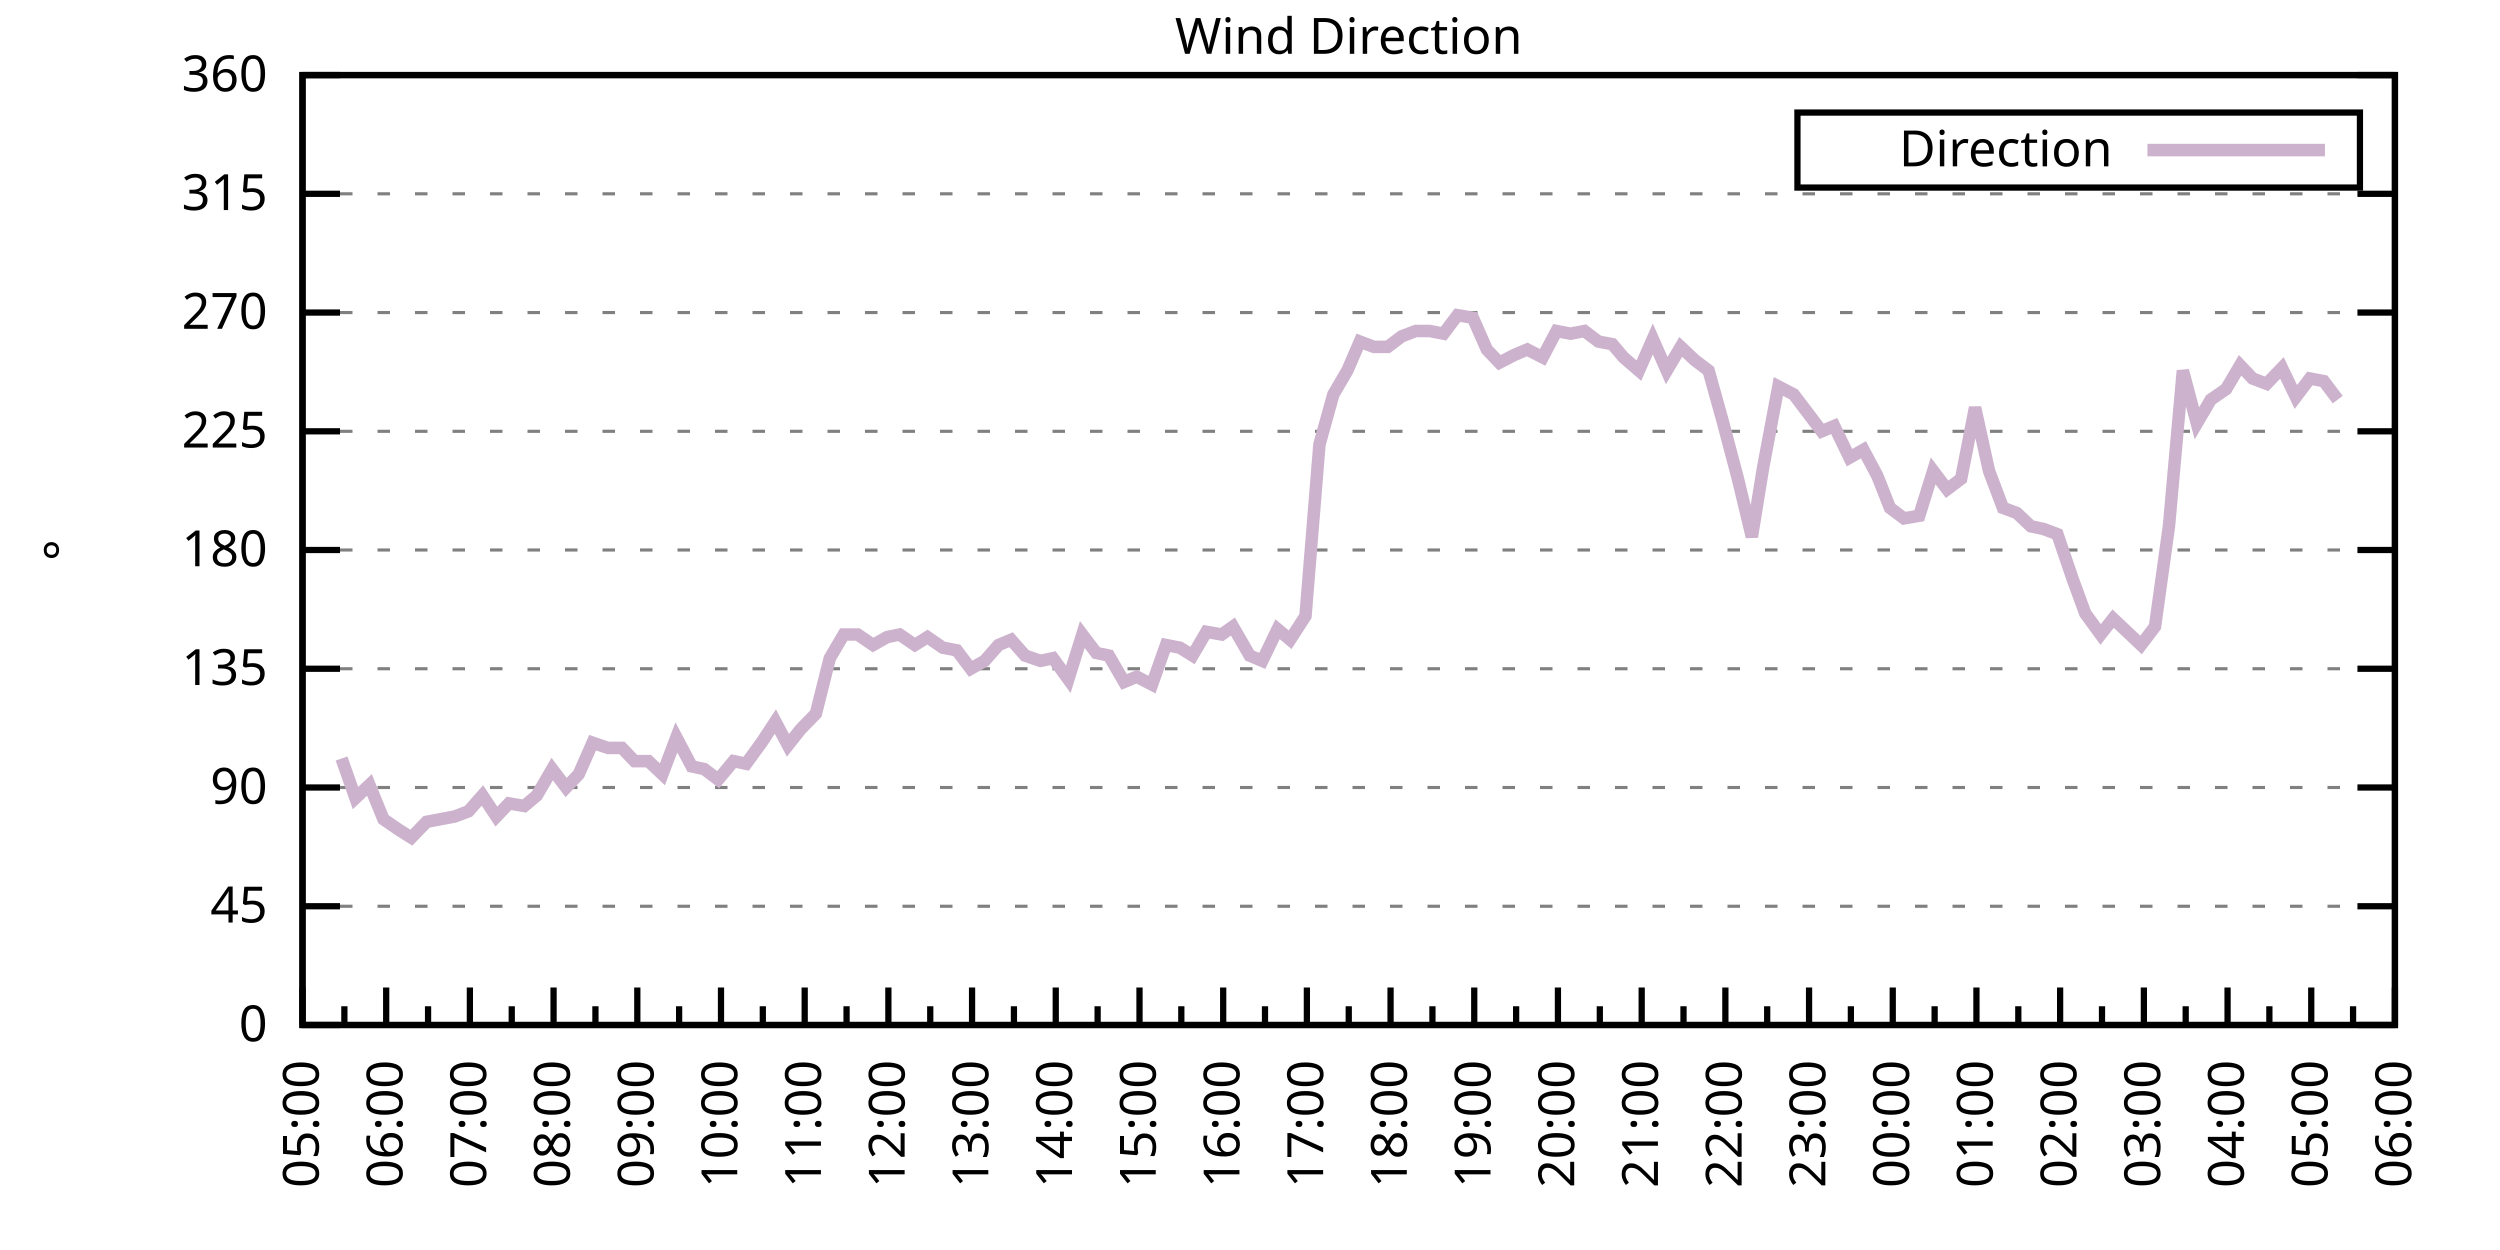
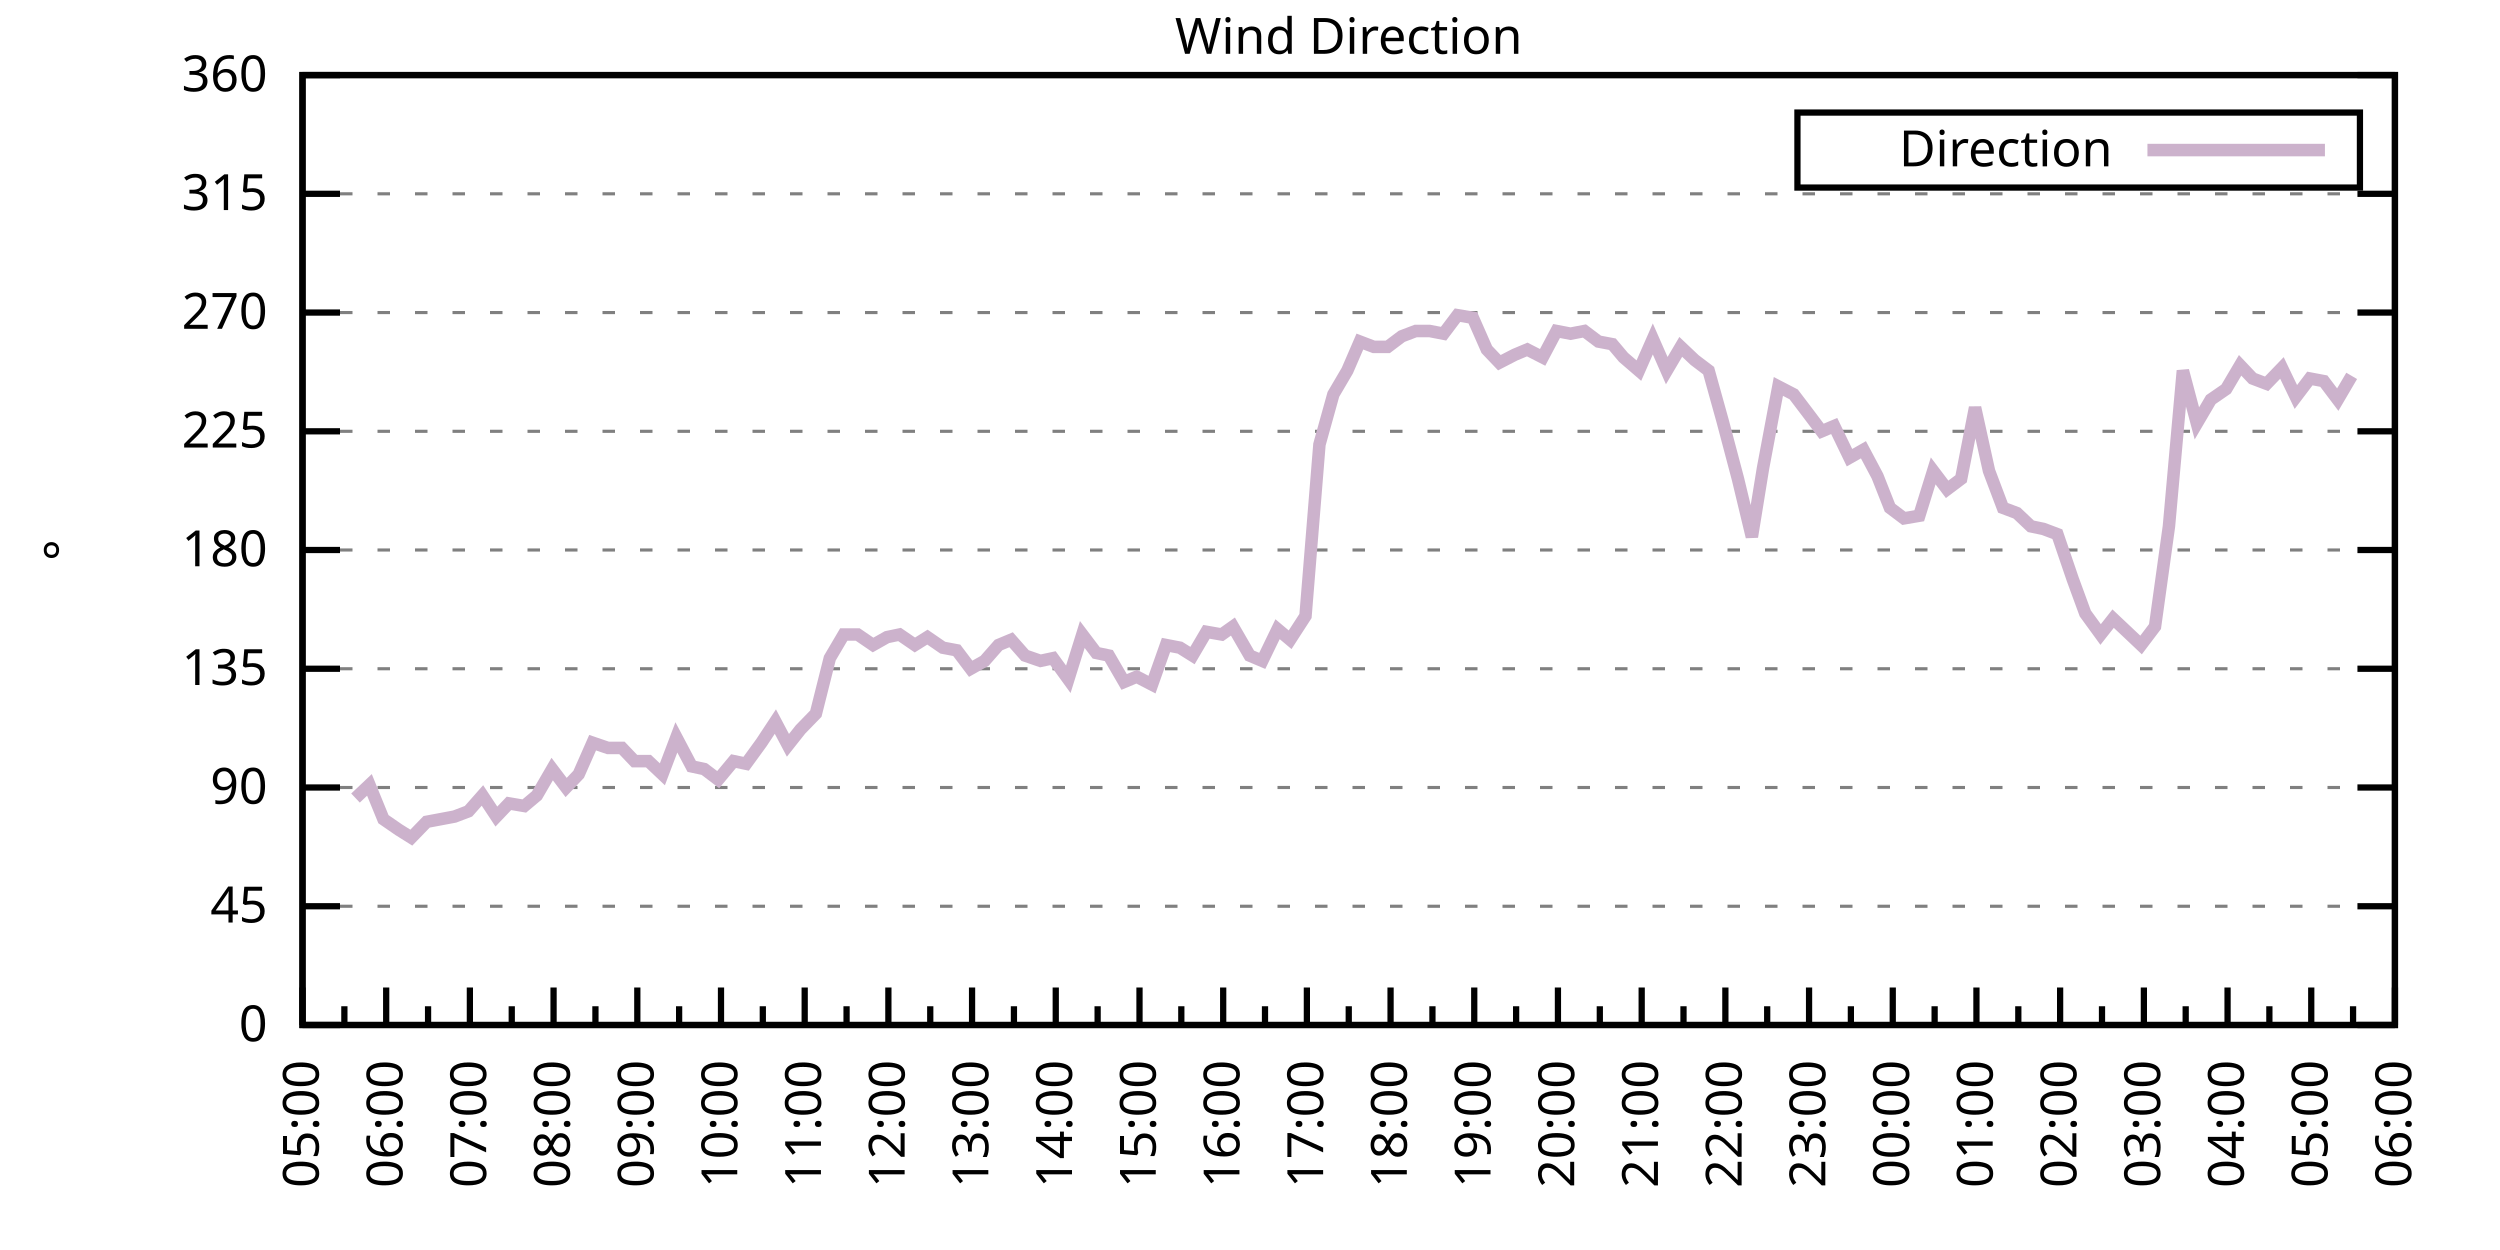
<svg xmlns="http://www.w3.org/2000/svg" xmlns:xlink="http://www.w3.org/1999/xlink" width="400" height="200" viewBox="0 0 400 200">
  <g id="gnuplot_canvas">
    <rect x="0" y="0" width="400" height="200" fill="none" />
    <defs>
      <circle id="gpDot" r="0.5" stroke-width="0.5" stroke="currentColor" />
      <path id="gpPt0" stroke-width="0.333" stroke="currentColor" d="M-1,0 h2 M0,-1 v2" />
      <path id="gpPt1" stroke-width="0.333" stroke="currentColor" d="M-1,-1 L1,1 M1,-1 L-1,1" />
      <path id="gpPt2" stroke-width="0.333" stroke="currentColor" d="M-1,0 L1,0 M0,-1 L0,1 M-1,-1 L1,1 M-1,1 L1,-1" />
      <rect id="gpPt3" stroke-width="0.333" stroke="currentColor" x="-1" y="-1" width="2" height="2" />
      <rect id="gpPt4" stroke-width="0.333" stroke="currentColor" fill="currentColor" x="-1" y="-1" width="2" height="2" />
      <circle id="gpPt5" stroke-width="0.333" stroke="currentColor" cx="0" cy="0" r="1" />
      <use xlink:href="#gpPt5" id="gpPt6" fill="currentColor" stroke="none" />
      <path id="gpPt7" stroke-width="0.333" stroke="currentColor" d="M0,-1.33 L-1.33,0.67 L1.33,0.67 z" />
      <use xlink:href="#gpPt7" id="gpPt8" fill="currentColor" stroke="none" />
      <use xlink:href="#gpPt7" id="gpPt9" stroke="currentColor" transform="rotate(180)" />
      <use xlink:href="#gpPt9" id="gpPt10" fill="currentColor" stroke="none" />
      <use xlink:href="#gpPt3" id="gpPt11" stroke="currentColor" transform="rotate(45)" />
      <use xlink:href="#gpPt11" id="gpPt12" fill="currentColor" stroke="none" />
      <path id="gpPt13" stroke-width="0.333" stroke="currentColor" d="M0,1.330 L1.265,0.411 L0.782,-1.067 L-0.782,-1.076 L-1.265,0.411 z" />
      <use xlink:href="#gpPt13" id="gpPt14" fill="currentColor" stroke="none" />
      <filter id="textbox" filterUnits="objectBoundingBox" x="0" y="0" height="1" width="1">
        <feFlood flood-color="white" flood-opacity="1" result="bgnd" />
        <feComposite in="SourceGraphic" in2="bgnd" operator="atop" />
      </filter>
      <filter id="greybox" filterUnits="objectBoundingBox" x="0" y="0" height="1" width="1">
        <feFlood flood-color="lightgrey" flood-opacity="1" result="grey" />
        <feComposite in="SourceGraphic" in2="grey" operator="atop" />
      </filter>
    </defs>
    <g fill="none" color="white" stroke="currentColor" stroke-width="1.00" stroke-linecap="butt" stroke-linejoin="miter">
</g>
    <g fill="none" color="black" stroke="currentColor" stroke-width="1.00" stroke-linecap="butt" stroke-linejoin="miter">
      <g stroke="none" shape-rendering="crispEdges">
        <polygon fill="rgb(255, 255, 255)" points="48.40,164.00 383.18,164.00 383.18,12.02 48.40,12.02 " />
      </g>
    </g>
    <g fill="none" color="black" stroke="currentColor" stroke-width="1.00" stroke-linecap="butt" stroke-linejoin="miter">
</g>
    <g fill="none" color="black" stroke="black" stroke-width="0.50" stroke-linecap="butt" stroke-linejoin="miter">
</g>
    <g fill="none" color="gray" stroke="currentColor" stroke-width="0.50" stroke-linecap="butt" stroke-linejoin="miter">
      <path stroke="gray" stroke-dasharray="2,4" class="gridline" d="M48.40,164.00 L383.19,164.00  " />
    </g>
    <g fill="none" color="gray" stroke="gray" stroke-width="1.00" stroke-linecap="butt" stroke-linejoin="miter">
</g>
    <g fill="none" color="black" stroke="currentColor" stroke-width="1.00" stroke-linecap="butt" stroke-linejoin="miter">
      <path stroke="black" d="M48.40,164.00 L54.40,164.00 M383.19,164.00 L377.19,164.00  " />
      <g transform="translate(42.80,166.60)" stroke="none" fill="black" font-family="Sans" font-size="8.00" text-anchor="end">
        <text>
          <tspan font-family="Sans"> 0</tspan>
        </text>
      </g>
    </g>
    <g fill="none" color="black" stroke="currentColor" stroke-width="1.00" stroke-linecap="butt" stroke-linejoin="miter">
</g>
    <g fill="none" color="black" stroke="black" stroke-width="0.50" stroke-linecap="butt" stroke-linejoin="miter">
</g>
    <g fill="none" color="gray" stroke="currentColor" stroke-width="0.50" stroke-linecap="butt" stroke-linejoin="miter">
      <path stroke="gray" stroke-dasharray="2,4" class="gridline" d="M48.40,145.00 L383.19,145.00  " />
    </g>
    <g fill="none" color="gray" stroke="gray" stroke-width="1.00" stroke-linecap="butt" stroke-linejoin="miter">
</g>
    <g fill="none" color="black" stroke="currentColor" stroke-width="1.00" stroke-linecap="butt" stroke-linejoin="miter">
      <path stroke="black" d="M48.40,145.00 L54.40,145.00 M383.19,145.00 L377.19,145.00  " />
      <g transform="translate(42.80,147.60)" stroke="none" fill="black" font-family="Sans" font-size="8.00" text-anchor="end">
        <text>
          <tspan font-family="Sans"> 45</tspan>
        </text>
      </g>
    </g>
    <g fill="none" color="black" stroke="currentColor" stroke-width="1.00" stroke-linecap="butt" stroke-linejoin="miter">
</g>
    <g fill="none" color="black" stroke="black" stroke-width="0.50" stroke-linecap="butt" stroke-linejoin="miter">
</g>
    <g fill="none" color="gray" stroke="currentColor" stroke-width="0.50" stroke-linecap="butt" stroke-linejoin="miter">
      <path stroke="gray" stroke-dasharray="2,4" class="gridline" d="M48.40,126.00 L383.19,126.00  " />
    </g>
    <g fill="none" color="gray" stroke="gray" stroke-width="1.00" stroke-linecap="butt" stroke-linejoin="miter">
</g>
    <g fill="none" color="black" stroke="currentColor" stroke-width="1.00" stroke-linecap="butt" stroke-linejoin="miter">
      <path stroke="black" d="M48.40,126.00 L54.40,126.00 M383.19,126.00 L377.19,126.00  " />
      <g transform="translate(42.80,128.60)" stroke="none" fill="black" font-family="Sans" font-size="8.00" text-anchor="end">
        <text>
          <tspan font-family="Sans"> 90</tspan>
        </text>
      </g>
    </g>
    <g fill="none" color="black" stroke="currentColor" stroke-width="1.00" stroke-linecap="butt" stroke-linejoin="miter">
</g>
    <g fill="none" color="black" stroke="black" stroke-width="0.50" stroke-linecap="butt" stroke-linejoin="miter">
</g>
    <g fill="none" color="gray" stroke="currentColor" stroke-width="0.50" stroke-linecap="butt" stroke-linejoin="miter">
      <path stroke="gray" stroke-dasharray="2,4" class="gridline" d="M48.40,107.00 L383.19,107.00  " />
    </g>
    <g fill="none" color="gray" stroke="gray" stroke-width="1.00" stroke-linecap="butt" stroke-linejoin="miter">
</g>
    <g fill="none" color="black" stroke="currentColor" stroke-width="1.00" stroke-linecap="butt" stroke-linejoin="miter">
      <path stroke="black" d="M48.40,107.00 L54.40,107.00 M383.19,107.00 L377.19,107.00  " />
      <g transform="translate(42.80,109.60)" stroke="none" fill="black" font-family="Sans" font-size="8.00" text-anchor="end">
        <text>
          <tspan font-family="Sans"> 135</tspan>
        </text>
      </g>
    </g>
    <g fill="none" color="black" stroke="currentColor" stroke-width="1.00" stroke-linecap="butt" stroke-linejoin="miter">
</g>
    <g fill="none" color="black" stroke="black" stroke-width="0.50" stroke-linecap="butt" stroke-linejoin="miter">
</g>
    <g fill="none" color="gray" stroke="currentColor" stroke-width="0.50" stroke-linecap="butt" stroke-linejoin="miter">
      <path stroke="gray" stroke-dasharray="2,4" class="gridline" d="M48.40,88.00 L383.19,88.00  " />
    </g>
    <g fill="none" color="gray" stroke="gray" stroke-width="1.00" stroke-linecap="butt" stroke-linejoin="miter">
</g>
    <g fill="none" color="black" stroke="currentColor" stroke-width="1.00" stroke-linecap="butt" stroke-linejoin="miter">
      <path stroke="black" d="M48.40,88.00 L54.40,88.00 M383.19,88.00 L377.19,88.00  " />
      <g transform="translate(42.80,90.60)" stroke="none" fill="black" font-family="Sans" font-size="8.00" text-anchor="end">
        <text>
          <tspan font-family="Sans"> 180</tspan>
        </text>
      </g>
    </g>
    <g fill="none" color="black" stroke="currentColor" stroke-width="1.00" stroke-linecap="butt" stroke-linejoin="miter">
</g>
    <g fill="none" color="black" stroke="black" stroke-width="0.50" stroke-linecap="butt" stroke-linejoin="miter">
</g>
    <g fill="none" color="gray" stroke="currentColor" stroke-width="0.50" stroke-linecap="butt" stroke-linejoin="miter">
      <path stroke="gray" stroke-dasharray="2,4" class="gridline" d="M48.40,69.01 L383.19,69.01  " />
    </g>
    <g fill="none" color="gray" stroke="gray" stroke-width="1.00" stroke-linecap="butt" stroke-linejoin="miter">
</g>
    <g fill="none" color="black" stroke="currentColor" stroke-width="1.00" stroke-linecap="butt" stroke-linejoin="miter">
      <path stroke="black" d="M48.40,69.01 L54.40,69.01 M383.19,69.01 L377.19,69.01  " />
      <g transform="translate(42.80,71.61)" stroke="none" fill="black" font-family="Sans" font-size="8.00" text-anchor="end">
        <text>
          <tspan font-family="Sans"> 225</tspan>
        </text>
      </g>
    </g>
    <g fill="none" color="black" stroke="currentColor" stroke-width="1.00" stroke-linecap="butt" stroke-linejoin="miter">
</g>
    <g fill="none" color="black" stroke="black" stroke-width="0.50" stroke-linecap="butt" stroke-linejoin="miter">
</g>
    <g fill="none" color="gray" stroke="currentColor" stroke-width="0.50" stroke-linecap="butt" stroke-linejoin="miter">
      <path stroke="gray" stroke-dasharray="2,4" class="gridline" d="M48.40,50.01 L383.19,50.01  " />
    </g>
    <g fill="none" color="gray" stroke="gray" stroke-width="1.00" stroke-linecap="butt" stroke-linejoin="miter">
</g>
    <g fill="none" color="black" stroke="currentColor" stroke-width="1.00" stroke-linecap="butt" stroke-linejoin="miter">
      <path stroke="black" d="M48.40,50.01 L54.40,50.01 M383.19,50.01 L377.19,50.01  " />
      <g transform="translate(42.80,52.61)" stroke="none" fill="black" font-family="Sans" font-size="8.00" text-anchor="end">
        <text>
          <tspan font-family="Sans"> 270</tspan>
        </text>
      </g>
    </g>
    <g fill="none" color="black" stroke="currentColor" stroke-width="1.00" stroke-linecap="butt" stroke-linejoin="miter">
</g>
    <g fill="none" color="black" stroke="black" stroke-width="0.50" stroke-linecap="butt" stroke-linejoin="miter">
</g>
    <g fill="none" color="gray" stroke="currentColor" stroke-width="0.50" stroke-linecap="butt" stroke-linejoin="miter">
      <path stroke="gray" stroke-dasharray="2,4" class="gridline" d="M48.40,31.01 L383.19,31.01  " />
    </g>
    <g fill="none" color="gray" stroke="gray" stroke-width="1.00" stroke-linecap="butt" stroke-linejoin="miter">
</g>
    <g fill="none" color="black" stroke="currentColor" stroke-width="1.00" stroke-linecap="butt" stroke-linejoin="miter">
      <path stroke="black" d="M48.40,31.01 L54.40,31.01 M383.19,31.01 L377.19,31.01  " />
      <g transform="translate(42.80,33.61)" stroke="none" fill="black" font-family="Sans" font-size="8.00" text-anchor="end">
        <text>
          <tspan font-family="Sans"> 315</tspan>
        </text>
      </g>
    </g>
    <g fill="none" color="black" stroke="currentColor" stroke-width="1.00" stroke-linecap="butt" stroke-linejoin="miter">
</g>
    <g fill="none" color="black" stroke="black" stroke-width="0.50" stroke-linecap="butt" stroke-linejoin="miter">
</g>
    <g fill="none" color="gray" stroke="currentColor" stroke-width="0.50" stroke-linecap="butt" stroke-linejoin="miter">
      <path stroke="gray" stroke-dasharray="2,4" class="gridline" d="M48.40,12.01 L383.19,12.01  " />
    </g>
    <g fill="none" color="gray" stroke="gray" stroke-width="1.00" stroke-linecap="butt" stroke-linejoin="miter">
</g>
    <g fill="none" color="black" stroke="currentColor" stroke-width="1.00" stroke-linecap="butt" stroke-linejoin="miter">
      <path stroke="black" d="M48.40,12.01 L54.40,12.01 M383.19,12.01 L377.19,12.01  " />
      <g transform="translate(42.80,14.61)" stroke="none" fill="black" font-family="Sans" font-size="8.00" text-anchor="end">
        <text>
          <tspan font-family="Sans"> 360</tspan>
        </text>
      </g>
    </g>
    <g fill="none" color="black" stroke="currentColor" stroke-width="1.00" stroke-linecap="butt" stroke-linejoin="miter">
      <path stroke="black" d="M48.40,164.00 L48.40,158.00  " />
      <g transform="translate(51.00,169.60) rotate(270)" stroke="none" fill="black" font-family="Sans" font-size="8.00" text-anchor="end">
        <text>
          <tspan font-family="Sans">05:00</tspan>
        </text>
      </g>
    </g>
    <g fill="none" color="black" stroke="currentColor" stroke-width="1.00" stroke-linecap="butt" stroke-linejoin="miter">
      <path stroke="black" d="M55.10,164.00 L55.10,161.00 M61.79,164.00 L61.79,158.00  " />
      <g transform="translate(64.39,169.60) rotate(270)" stroke="none" fill="black" font-family="Sans" font-size="8.00" text-anchor="end">
        <text>
          <tspan font-family="Sans">06:00</tspan>
        </text>
      </g>
    </g>
    <g fill="none" color="black" stroke="currentColor" stroke-width="1.00" stroke-linecap="butt" stroke-linejoin="miter">
      <path stroke="black" d="M68.49,164.00 L68.49,161.00 M75.18,164.00 L75.18,158.00  " />
      <g transform="translate(77.78,169.60) rotate(270)" stroke="none" fill="black" font-family="Sans" font-size="8.00" text-anchor="end">
        <text>
          <tspan font-family="Sans">07:00</tspan>
        </text>
      </g>
    </g>
    <g fill="none" color="black" stroke="currentColor" stroke-width="1.00" stroke-linecap="butt" stroke-linejoin="miter">
      <path stroke="black" d="M81.88,164.00 L81.88,161.00 M88.57,164.00 L88.57,158.00  " />
      <g transform="translate(91.17,169.60) rotate(270)" stroke="none" fill="black" font-family="Sans" font-size="8.00" text-anchor="end">
        <text>
          <tspan font-family="Sans">08:00</tspan>
        </text>
      </g>
    </g>
    <g fill="none" color="black" stroke="currentColor" stroke-width="1.00" stroke-linecap="butt" stroke-linejoin="miter">
      <path stroke="black" d="M95.27,164.00 L95.27,161.00 M101.97,164.00 L101.97,158.00  " />
      <g transform="translate(104.57,169.60) rotate(270)" stroke="none" fill="black" font-family="Sans" font-size="8.00" text-anchor="end">
        <text>
          <tspan font-family="Sans">09:00</tspan>
        </text>
      </g>
    </g>
    <g fill="none" color="black" stroke="currentColor" stroke-width="1.00" stroke-linecap="butt" stroke-linejoin="miter">
      <path stroke="black" d="M108.66,164.00 L108.66,161.00 M115.36,164.00 L115.36,158.00  " />
      <g transform="translate(117.96,169.60) rotate(270)" stroke="none" fill="black" font-family="Sans" font-size="8.00" text-anchor="end">
        <text>
          <tspan font-family="Sans">10:00</tspan>
        </text>
      </g>
    </g>
    <g fill="none" color="black" stroke="currentColor" stroke-width="1.00" stroke-linecap="butt" stroke-linejoin="miter">
      <path stroke="black" d="M122.05,164.00 L122.05,161.00 M128.75,164.00 L128.75,158.00  " />
      <g transform="translate(131.35,169.60) rotate(270)" stroke="none" fill="black" font-family="Sans" font-size="8.00" text-anchor="end">
        <text>
          <tspan font-family="Sans">11:00</tspan>
        </text>
      </g>
    </g>
    <g fill="none" color="black" stroke="currentColor" stroke-width="1.00" stroke-linecap="butt" stroke-linejoin="miter">
      <path stroke="black" d="M135.45,164.00 L135.45,161.00 M142.14,164.00 L142.14,158.00  " />
      <g transform="translate(144.74,169.60) rotate(270)" stroke="none" fill="black" font-family="Sans" font-size="8.00" text-anchor="end">
        <text>
          <tspan font-family="Sans">12:00</tspan>
        </text>
      </g>
    </g>
    <g fill="none" color="black" stroke="currentColor" stroke-width="1.00" stroke-linecap="butt" stroke-linejoin="miter">
      <path stroke="black" d="M148.84,164.00 L148.84,161.00 M155.53,164.00 L155.53,158.00  " />
      <g transform="translate(158.13,169.60) rotate(270)" stroke="none" fill="black" font-family="Sans" font-size="8.00" text-anchor="end">
        <text>
          <tspan font-family="Sans">13:00</tspan>
        </text>
      </g>
    </g>
    <g fill="none" color="black" stroke="currentColor" stroke-width="1.00" stroke-linecap="butt" stroke-linejoin="miter">
      <path stroke="black" d="M162.23,164.00 L162.23,161.00 M168.92,164.00 L168.92,158.00  " />
      <g transform="translate(171.52,169.60) rotate(270)" stroke="none" fill="black" font-family="Sans" font-size="8.00" text-anchor="end">
        <text>
          <tspan font-family="Sans">14:00</tspan>
        </text>
      </g>
    </g>
    <g fill="none" color="black" stroke="currentColor" stroke-width="1.00" stroke-linecap="butt" stroke-linejoin="miter">
      <path stroke="black" d="M175.62,164.00 L175.62,161.00 M182.32,164.00 L182.32,158.00  " />
      <g transform="translate(184.92,169.60) rotate(270)" stroke="none" fill="black" font-family="Sans" font-size="8.00" text-anchor="end">
        <text>
          <tspan font-family="Sans">15:00</tspan>
        </text>
      </g>
    </g>
    <g fill="none" color="black" stroke="currentColor" stroke-width="1.00" stroke-linecap="butt" stroke-linejoin="miter">
      <path stroke="black" d="M189.01,164.00 L189.01,161.00 M195.71,164.00 L195.71,158.00  " />
      <g transform="translate(198.31,169.60) rotate(270)" stroke="none" fill="black" font-family="Sans" font-size="8.00" text-anchor="end">
        <text>
          <tspan font-family="Sans">16:00</tspan>
        </text>
      </g>
    </g>
    <g fill="none" color="black" stroke="currentColor" stroke-width="1.00" stroke-linecap="butt" stroke-linejoin="miter">
      <path stroke="black" d="M202.40,164.00 L202.40,161.00 M209.10,164.00 L209.10,158.00  " />
      <g transform="translate(211.70,169.60) rotate(270)" stroke="none" fill="black" font-family="Sans" font-size="8.00" text-anchor="end">
        <text>
          <tspan font-family="Sans">17:00</tspan>
        </text>
      </g>
    </g>
    <g fill="none" color="black" stroke="currentColor" stroke-width="1.00" stroke-linecap="butt" stroke-linejoin="miter">
      <path stroke="black" d="M215.80,164.00 L215.80,161.00 M222.49,164.00 L222.49,158.00  " />
      <g transform="translate(225.09,169.60) rotate(270)" stroke="none" fill="black" font-family="Sans" font-size="8.00" text-anchor="end">
        <text>
          <tspan font-family="Sans">18:00</tspan>
        </text>
      </g>
    </g>
    <g fill="none" color="black" stroke="currentColor" stroke-width="1.00" stroke-linecap="butt" stroke-linejoin="miter">
      <path stroke="black" d="M229.19,164.00 L229.19,161.00 M235.88,164.00 L235.88,158.00  " />
      <g transform="translate(238.48,169.60) rotate(270)" stroke="none" fill="black" font-family="Sans" font-size="8.00" text-anchor="end">
        <text>
          <tspan font-family="Sans">19:00</tspan>
        </text>
      </g>
    </g>
    <g fill="none" color="black" stroke="currentColor" stroke-width="1.00" stroke-linecap="butt" stroke-linejoin="miter">
      <path stroke="black" d="M242.58,164.00 L242.58,161.00 M249.27,164.00 L249.27,158.00  " />
      <g transform="translate(251.87,169.60) rotate(270)" stroke="none" fill="black" font-family="Sans" font-size="8.00" text-anchor="end">
        <text>
          <tspan font-family="Sans">20:00</tspan>
        </text>
      </g>
    </g>
    <g fill="none" color="black" stroke="currentColor" stroke-width="1.00" stroke-linecap="butt" stroke-linejoin="miter">
      <path stroke="black" d="M255.97,164.00 L255.97,161.00 M262.67,164.00 L262.67,158.00  " />
      <g transform="translate(265.27,169.60) rotate(270)" stroke="none" fill="black" font-family="Sans" font-size="8.00" text-anchor="end">
        <text>
          <tspan font-family="Sans">21:00</tspan>
        </text>
      </g>
    </g>
    <g fill="none" color="black" stroke="currentColor" stroke-width="1.00" stroke-linecap="butt" stroke-linejoin="miter">
      <path stroke="black" d="M269.36,164.00 L269.36,161.00 M276.06,164.00 L276.06,158.00  " />
      <g transform="translate(278.66,169.60) rotate(270)" stroke="none" fill="black" font-family="Sans" font-size="8.00" text-anchor="end">
        <text>
          <tspan font-family="Sans">22:00</tspan>
        </text>
      </g>
    </g>
    <g fill="none" color="black" stroke="currentColor" stroke-width="1.00" stroke-linecap="butt" stroke-linejoin="miter">
      <path stroke="black" d="M282.75,164.00 L282.75,161.00 M289.45,164.00 L289.45,158.00  " />
      <g transform="translate(292.05,169.60) rotate(270)" stroke="none" fill="black" font-family="Sans" font-size="8.00" text-anchor="end">
        <text>
          <tspan font-family="Sans">23:00</tspan>
        </text>
      </g>
    </g>
    <g fill="none" color="black" stroke="currentColor" stroke-width="1.00" stroke-linecap="butt" stroke-linejoin="miter">
      <path stroke="black" d="M296.14,164.00 L296.14,161.00 M302.84,164.00 L302.84,158.00  " />
      <g transform="translate(305.44,169.60) rotate(270)" stroke="none" fill="black" font-family="Sans" font-size="8.00" text-anchor="end">
        <text>
          <tspan font-family="Sans">00:00</tspan>
        </text>
      </g>
    </g>
    <g fill="none" color="black" stroke="currentColor" stroke-width="1.00" stroke-linecap="butt" stroke-linejoin="miter">
      <path stroke="black" d="M309.54,164.00 L309.54,161.00 M316.23,164.00 L316.23,158.00  " />
      <g transform="translate(318.83,169.60) rotate(270)" stroke="none" fill="black" font-family="Sans" font-size="8.00" text-anchor="end">
        <text>
          <tspan font-family="Sans">01:00</tspan>
        </text>
      </g>
    </g>
    <g fill="none" color="black" stroke="currentColor" stroke-width="1.00" stroke-linecap="butt" stroke-linejoin="miter">
      <path stroke="black" d="M322.93,164.00 L322.93,161.00 M329.62,164.00 L329.62,158.00  " />
      <g transform="translate(332.22,169.60) rotate(270)" stroke="none" fill="black" font-family="Sans" font-size="8.00" text-anchor="end">
        <text>
          <tspan font-family="Sans">02:00</tspan>
        </text>
      </g>
    </g>
    <g fill="none" color="black" stroke="currentColor" stroke-width="1.00" stroke-linecap="butt" stroke-linejoin="miter">
      <path stroke="black" d="M336.32,164.00 L336.32,161.00 M343.02,164.00 L343.02,158.00  " />
      <g transform="translate(345.62,169.60) rotate(270)" stroke="none" fill="black" font-family="Sans" font-size="8.00" text-anchor="end">
        <text>
          <tspan font-family="Sans">03:00</tspan>
        </text>
      </g>
    </g>
    <g fill="none" color="black" stroke="currentColor" stroke-width="1.00" stroke-linecap="butt" stroke-linejoin="miter">
      <path stroke="black" d="M349.71,164.00 L349.71,161.00 M356.41,164.00 L356.41,158.00  " />
      <g transform="translate(359.01,169.60) rotate(270)" stroke="none" fill="black" font-family="Sans" font-size="8.00" text-anchor="end">
        <text>
          <tspan font-family="Sans">04:00</tspan>
        </text>
      </g>
    </g>
    <g fill="none" color="black" stroke="currentColor" stroke-width="1.00" stroke-linecap="butt" stroke-linejoin="miter">
      <path stroke="black" d="M363.10,164.00 L363.10,161.00 M369.80,164.00 L369.80,158.00  " />
      <g transform="translate(372.40,169.60) rotate(270)" stroke="none" fill="black" font-family="Sans" font-size="8.00" text-anchor="end">
        <text>
          <tspan font-family="Sans">05:00</tspan>
        </text>
      </g>
    </g>
    <g fill="none" color="black" stroke="currentColor" stroke-width="1.00" stroke-linecap="butt" stroke-linejoin="miter">
      <path stroke="black" d="M376.49,164.00 L376.49,161.00 M383.19,164.00 L383.19,158.00  " />
      <g transform="translate(385.79,169.60) rotate(270)" stroke="none" fill="black" font-family="Sans" font-size="8.00" text-anchor="end">
        <text>
          <tspan font-family="Sans">06:00</tspan>
        </text>
      </g>
    </g>
    <g fill="none" color="black" stroke="currentColor" stroke-width="1.00" stroke-linecap="butt" stroke-linejoin="miter">
</g>
    <g fill="none" color="black" stroke="currentColor" stroke-width="1.00" stroke-linecap="butt" stroke-linejoin="miter">
      <path stroke="black" d="M48.40,12.01 L48.40,164.00 L383.19,164.00 L383.19,12.01 L48.40,12.01 Z  " />
    </g>
    <g fill="none" color="black" stroke="currentColor" stroke-width="1.00" stroke-linecap="butt" stroke-linejoin="miter">
      <g transform="translate(12.80,88.01) rotate(270)" stroke="none" fill="black" font-family="Sans" font-size="8.00" text-anchor="middle">
        <text>
          <tspan font-family="Sans">°</tspan>
        </text>
      </g>
    </g>
    <g fill="none" color="black" stroke="currentColor" stroke-width="1.00" stroke-linecap="butt" stroke-linejoin="miter">
</g>
    <g fill="none" color="black" stroke="currentColor" stroke-width="1.00" stroke-linecap="butt" stroke-linejoin="miter">
      <path stroke="black" d="M287.59,30.01 L287.59,18.01 L377.59,18.01 L377.59,30.01 L287.59,30.01 Z  " />
    </g>
    <g id="Wind_direction_plot_1">
      <g fill="none" color="white" stroke="black" stroke-width="2.00" stroke-linecap="butt" stroke-linejoin="miter">
</g>
      <g fill="none" color="black" stroke="currentColor" stroke-width="2.00" stroke-linecap="butt" stroke-linejoin="miter">
        <g transform="translate(337.99,26.61)" stroke="none" fill="black" font-family="Sans" font-size="8.00" text-anchor="end">
          <text>
            <tspan font-family="Sans">Direction</tspan>
          </text>
        </g>
      </g>
      <g fill="none" color="black" stroke="currentColor" stroke-width="2.00" stroke-linecap="butt" stroke-linejoin="miter">
-         <path stroke="rgb(204, 178, 204)" d="M343.59,24.01 L371.99,24.01 M54.65,121.36 L56.88,127.69 L59.11,125.58 L61.35,131.07 L63.80,132.76 L65.81,134.02   L68.26,131.49 L70.50,131.07 L72.73,130.65 L74.96,129.80 L77.19,127.27 L79.42,130.65 L81.43,128.54 L83.89,128.96   L85.90,127.27 L88.35,123.05 L90.58,126.00 L92.59,123.89 L94.82,118.83 L97.28,119.67 L99.51,119.67 L101.52,121.78   L103.75,121.78 L105.98,123.89 L108.22,117.98 L110.67,122.62 L112.68,123.05 L114.91,124.74 L117.37,121.78 L119.38,122.20   L121.83,118.83 L124.06,115.45 L126.07,119.25 L128.08,116.71 L130.54,114.18 L132.77,105.31 L135.00,101.52 L137.23,101.52   L139.69,103.20 L141.92,101.94 L143.93,101.52 L146.38,103.20 L148.39,101.94 L150.85,103.63 L153.08,104.05 L155.31,107.00   L157.54,105.74 L159.77,103.20 L161.78,102.36 L164.01,104.89 L166.47,105.74 L168.48,105.31 L170.93,108.69 L173.17,101.52   L175.40,104.47 L177.41,104.89 L179.86,109.11 L181.87,108.27 L184.32,109.54 L186.56,103.20 L188.79,103.63 L190.80,104.89   L193.03,101.09 L195.48,101.52 L197.27,100.25 L199.95,104.89 L201.96,105.74 L204.41,100.67 L206.42,102.36 L208.88,98.56   L211.11,71.12 L213.34,63.10 L215.57,59.30 L217.58,54.65 L219.81,55.50 L222.04,55.50 L224.28,53.81 L226.51,52.96   L228.74,52.96 L230.97,53.39 L233.20,50.43 L235.66,50.85 L237.89,55.92 L239.90,58.03 L242.36,56.76 L244.36,55.92   L246.82,57.18 L249.05,52.96 L251.28,53.39 L253.51,52.96 L255.75,54.65 L257.98,55.07 L259.76,57.18 L262.22,59.30   L264.45,54.23 L266.68,59.30 L268.92,55.50 L271.15,57.61 L273.38,59.30 L275.61,67.32 L278.07,76.61 L280.30,85.89   L282.08,74.92 L284.54,61.83 L286.99,63.10 L289.23,66.05 L291.46,69.01 L293.47,68.16 L295.92,73.23 L298.15,71.96   L300.39,76.18 L302.39,81.25 L304.63,82.94 L307.08,82.52 L309.31,75.34 L311.54,78.29 L313.78,76.61 L316.01,65.21   L318.24,75.34 L320.47,81.25 L322.70,82.09 L324.94,84.21 L326.95,84.63 L329.18,85.47 L331.63,92.65 L333.64,98.14   L336.10,101.52 L338.10,98.98 L340.34,101.09 L342.57,103.20 L344.80,100.25 L347.03,84.21 L349.26,59.30 L351.50,67.74   L353.73,63.94 L356.18,62.25 L358.42,58.45 L360.42,60.56 L362.66,61.41 L365.11,58.87 L367.34,63.52 L369.58,60.56   L371.81,60.98 L374.04,63.94  " />
+         <path stroke="rgb(204, 178, 204)" d="M343.59,24.01 L371.99,24.01 M56.88,127.69 L59.11,125.58 L61.35,131.07 L63.80,132.76 L65.81,134.02 L68.26,131.49   L70.50,131.07 L72.73,130.65 L74.96,129.80 L77.19,127.27 L79.42,130.65 L81.43,128.54 L83.89,128.96 L85.90,127.27   L88.35,123.05 L90.58,126.00 L92.59,123.89 L94.82,118.83 L97.28,119.67 L99.51,119.67 L101.52,121.78 L103.75,121.78   L105.98,123.89 L108.22,117.98 L110.67,122.62 L112.68,123.05 L114.91,124.74 L117.37,121.78 L119.38,122.20 L121.83,118.83   L124.06,115.45 L126.07,119.25 L128.08,116.71 L130.54,114.18 L132.77,105.31 L135.00,101.52 L137.23,101.52 L139.69,103.20   L141.92,101.94 L143.93,101.52 L146.38,103.20 L148.39,101.94 L150.85,103.63 L153.08,104.05 L155.31,107.00 L157.54,105.74   L159.77,103.20 L161.78,102.36 L164.01,104.89 L166.47,105.74 L168.48,105.31 L170.93,108.69 L173.17,101.52 L175.40,104.47   L177.41,104.89 L179.86,109.11 L181.87,108.27 L184.32,109.54 L186.56,103.20 L188.79,103.63 L190.80,104.89 L193.03,101.09   L195.48,101.52 L197.27,100.25 L199.95,104.89 L201.96,105.74 L204.41,100.67 L206.42,102.36 L208.88,98.56 L211.11,71.12   L213.34,63.10 L215.57,59.30 L217.58,54.65 L219.81,55.50 L222.04,55.50 L224.28,53.81 L226.51,52.96 L228.74,52.96   L230.97,53.39 L233.20,50.43 L235.66,50.85 L237.89,55.92 L239.90,58.03 L242.36,56.76 L244.36,55.92 L246.82,57.18   L249.05,52.96 L251.28,53.39 L253.51,52.96 L255.75,54.65 L257.98,55.07 L259.76,57.18 L262.22,59.30 L264.45,54.23   L266.68,59.30 L268.92,55.50 L271.15,57.61 L273.38,59.30 L275.61,67.32 L278.07,76.61 L280.30,85.89 L282.08,74.92   L284.54,61.83 L286.99,63.10 L289.23,66.05 L291.46,69.01 L293.47,68.16 L295.92,73.23 L298.15,71.96 L300.39,76.18   L302.39,81.25 L304.63,82.94 L307.08,82.52 L309.31,75.34 L311.54,78.29 L313.78,76.61 L316.01,65.21 L318.24,75.34   L320.47,81.25 L322.70,82.09 L324.94,84.21 L326.95,84.63 L329.18,85.47 L331.63,92.65 L333.64,98.14 L336.10,101.52   L338.10,98.98 L340.34,101.09 L342.57,103.20 L344.80,100.25 L347.03,84.21 L349.26,59.30 L351.50,67.74 L353.73,63.94   L356.18,62.25 L358.42,58.45 L360.42,60.56 L362.66,61.41 L365.11,58.87 L367.34,63.52 L369.58,60.56 L371.81,60.98   L374.04,63.94 L376.27,60.14  " />
      </g>
    </g>
    <g fill="none" color="black" stroke="currentColor" stroke-width="2.00" stroke-linecap="butt" stroke-linejoin="miter">
</g>
    <g fill="none" color="black" stroke="black" stroke-width="1.00" stroke-linecap="butt" stroke-linejoin="miter">
</g>
    <g fill="none" color="black" stroke="currentColor" stroke-width="1.00" stroke-linecap="butt" stroke-linejoin="miter">
      <path stroke="black" d="M48.40,12.01 L48.40,164.00 L383.19,164.00 L383.19,12.01 L48.40,12.01 Z  " />
    </g>
    <g fill="none" color="black" stroke="currentColor" stroke-width="1.00" stroke-linecap="butt" stroke-linejoin="miter">
      <g transform="translate(215.79,8.61)" stroke="none" fill="black" font-family="Sans" font-size="8.00" text-anchor="middle">
        <text>
          <tspan font-family="Sans">Wind Direction</tspan>
        </text>
      </g>
    </g>
    <g fill="none" color="black" stroke="currentColor" stroke-width="1.00" stroke-linecap="butt" stroke-linejoin="miter">
</g>
  </g>
</svg>
